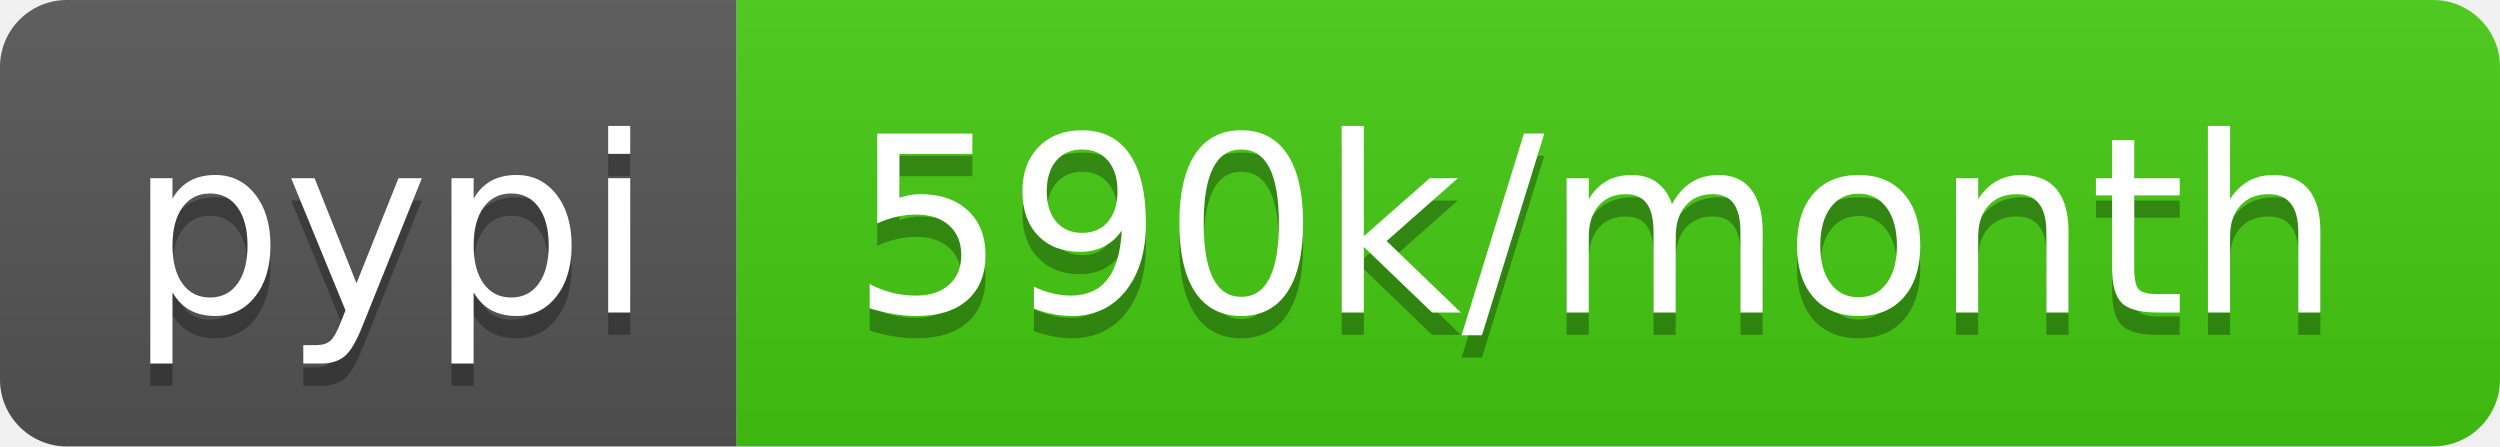
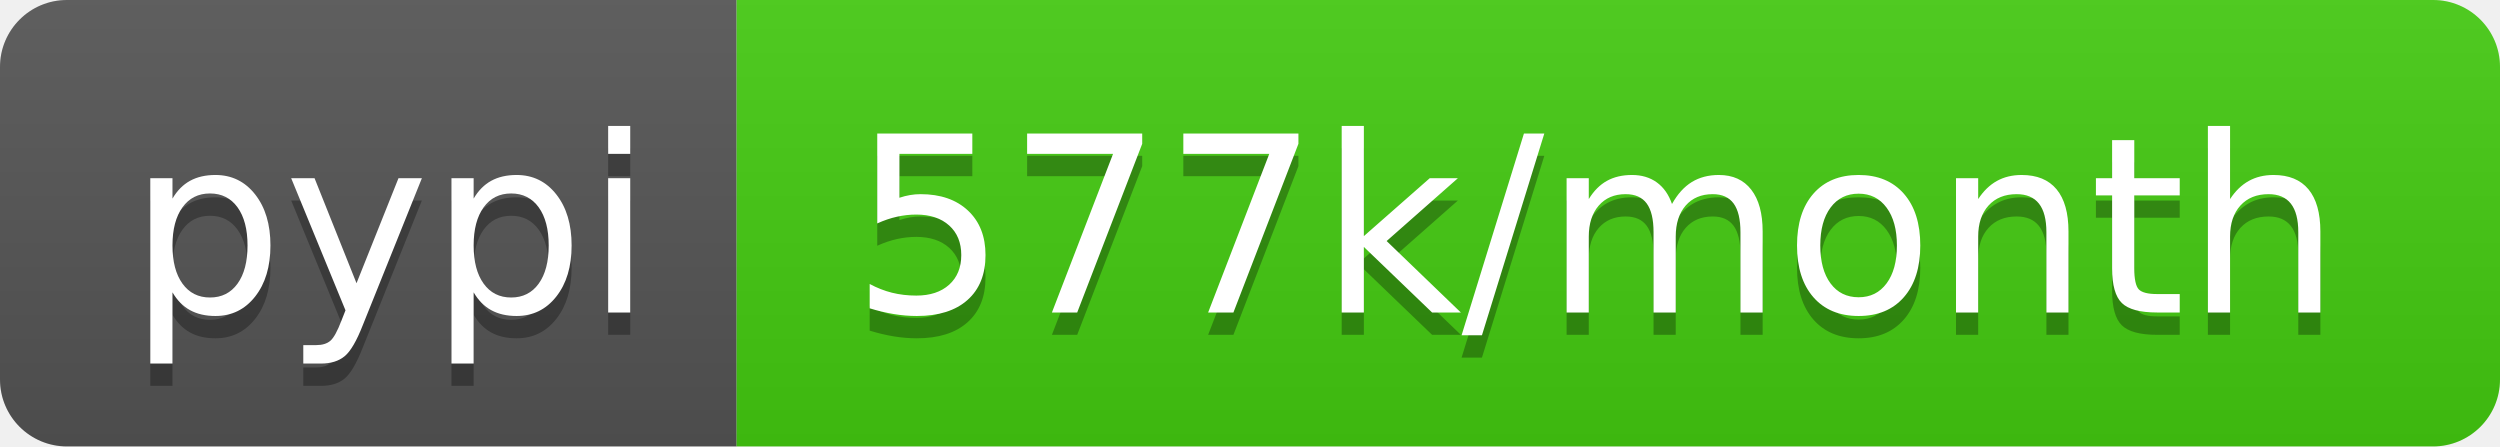
- <svg xmlns="http://www.w3.org/2000/svg" width="112" height="20" role="img" aria-label="pypi: 590k/month">
+ <svg xmlns="http://www.w3.org/2000/svg" width="112" height="20" role="img" aria-label="pypi: 577k/month">
  <linearGradient id="s" x2="0" y2="100%">
    <stop offset="0" stop-color="#bbb" stop-opacity=".1" />
    <stop offset="1" stop-opacity=".1" />
  </linearGradient>
  <clipPath id="r">
    <rect width="112" height="20" rx="3" fill="#fff" />
  </clipPath>
  <g clip-path="url(#r)">
    <rect width="33" height="20" fill="#555" />
    <rect x="33" width="79" height="20" fill="#4c1" />
    <rect width="112" height="20" fill="url(#s)" />
  </g>
  <g fill="#fff" text-anchor="middle" font-family="Verdana,Geneva,DejaVu Sans,sans-serif" text-rendering="geometricPrecision" font-size="110">
    <text aria-hidden="true" x="175" y="150" fill="#010101" fill-opacity=".3" transform="scale(.1)" textLength="230">pypi</text>
    <text x="175" y="140" transform="scale(.1)" fill="#fff" textLength="230">pypi</text>
-     <text aria-hidden="true" x="715" y="150" fill="#010101" fill-opacity=".3" transform="scale(.1)" textLength="690">590k/month</text>
-     <text x="715" y="140" transform="scale(.1)" fill="#fff" textLength="690">590k/month</text>
+     <text aria-hidden="true" x="715" y="150" fill="#010101" fill-opacity=".3" transform="scale(.1)" textLength="690">577k/month</text>
+     <text x="715" y="140" transform="scale(.1)" fill="#fff" textLength="690">577k/month</text>
  </g>
</svg>
